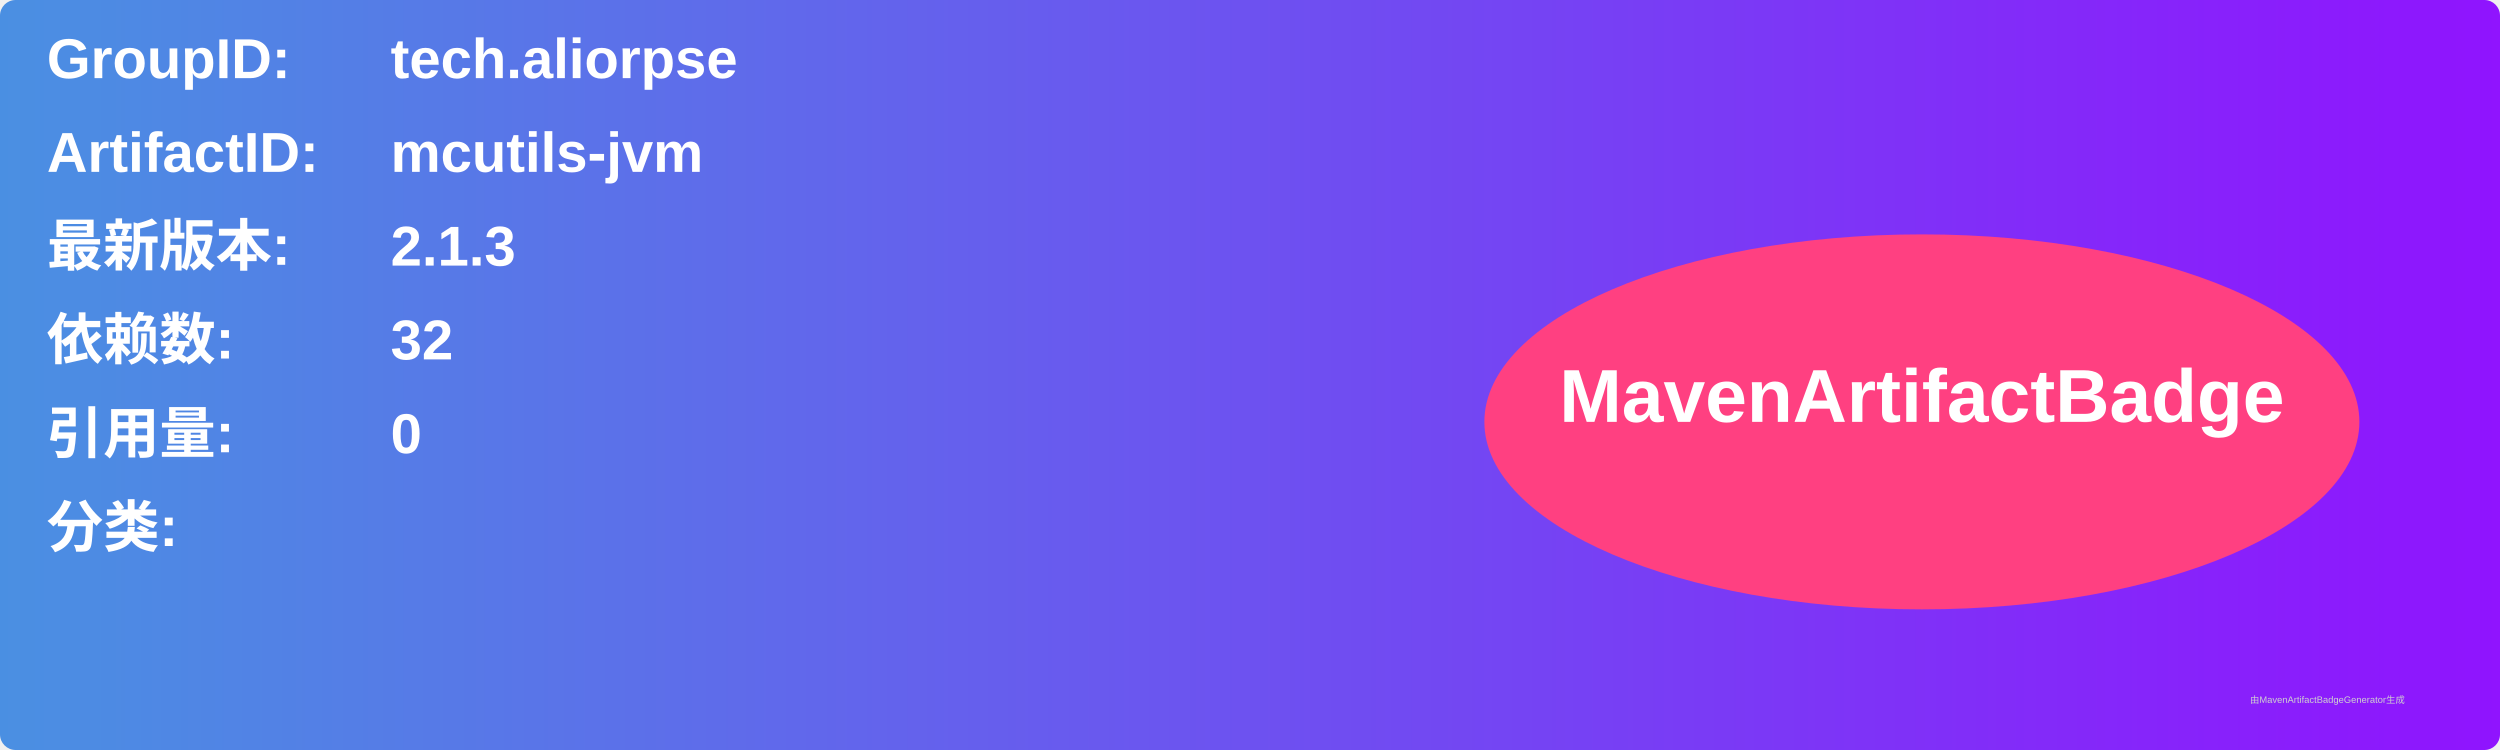
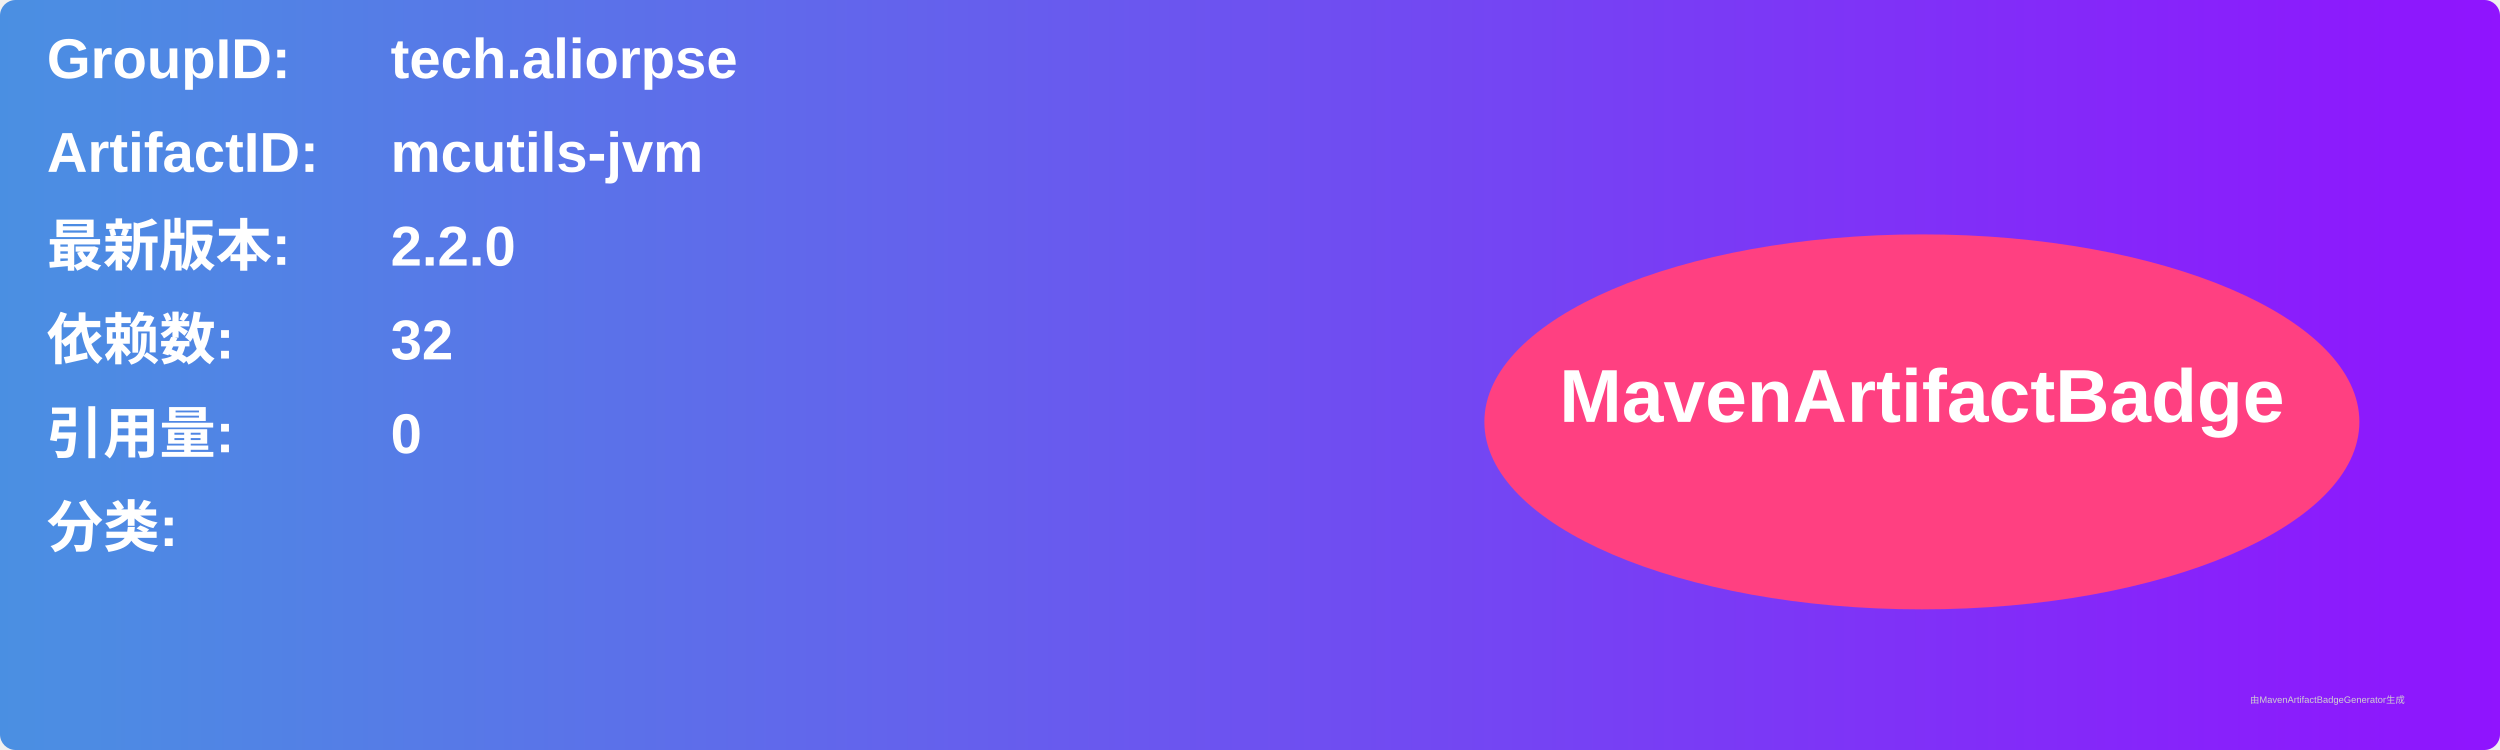
<svg xmlns="http://www.w3.org/2000/svg" width="800" height="240" viewBox="0 0 800 240">
  <linearGradient id="grad" x1="0%" y1="0%" x2="100%" y2="0%">
    <stop offset="0%" stop-color="#4a90e2" />
    <stop offset="100%" stop-color="#9013fe" />
  </linearGradient>
  <rect width="100%" height="100%" rx="5" ry="5" fill="url(#grad)" />
  <g transform="translate(15, 15)">
    <text x="0" y="10" font-family="Arial" font-size="18" fill="white" font-weight="bold" width="260">GroupID:</text>
    <text x="110" y="10" font-family="Arial" font-size="18" fill="white" font-weight="bold" width="460">tech.aliorpse</text>
    <text x="0" y="40" font-family="Arial" font-size="18" fill="white" font-weight="bold" width="260">ArtifactID:</text>
    <text x="110" y="40" font-family="Arial" font-size="18" fill="white" font-weight="bold" width="460">mcutils-jvm</text>
    <text x="0" y="70" font-family="Arial" font-size="18" fill="white" font-weight="bold">最新版本:</text>
    <text x="110" y="70" font-family="Arial" font-size="18" fill="white" font-weight="bold">
-       <tspan font-weight="bold">2.1.3</tspan>
+       <tspan font-weight="bold">2.2.0</tspan>
    </text>
    <text x="0" y="100" font-family="Arial" font-size="18" fill="white" font-weight="bold">依赖数: </text>
    <text x="110" y="100" font-family="Arial" font-size="18" fill="white">
      <tspan font-weight="bold">32</tspan>
    </text>
    <text x="0" y="130" font-family="Arial" font-size="18" fill="white" font-weight="bold">引用量: </text>
    <text x="110" y="130" font-family="Arial" font-size="18" fill="white">
      <tspan font-weight="bold">0</tspan>
    </text>
    <text x="0" y="160" font-family="Arial" font-size="18" fill="white" font-weight="bold">分类:</text>
    <text x="10" y="190" font-family="Arial" font-size="10" fill="white">
      <tspan font-weight="bold" />
    </text>
    <ellipse cx="600" cy="120" rx="140" ry="60" fill="#ff4081" />
    <text x="600" y="120" text-anchor="middle" font-family="Arial" font-size="24" fill="white" font-weight="bold">MavenArtifactBadge</text>
  </g>
  <text x="720" y="225" font-family="Arial" font-size="3" fill="#d0d0d0">由MavenArtifactBadgeGenerator生成</text>
</svg>
